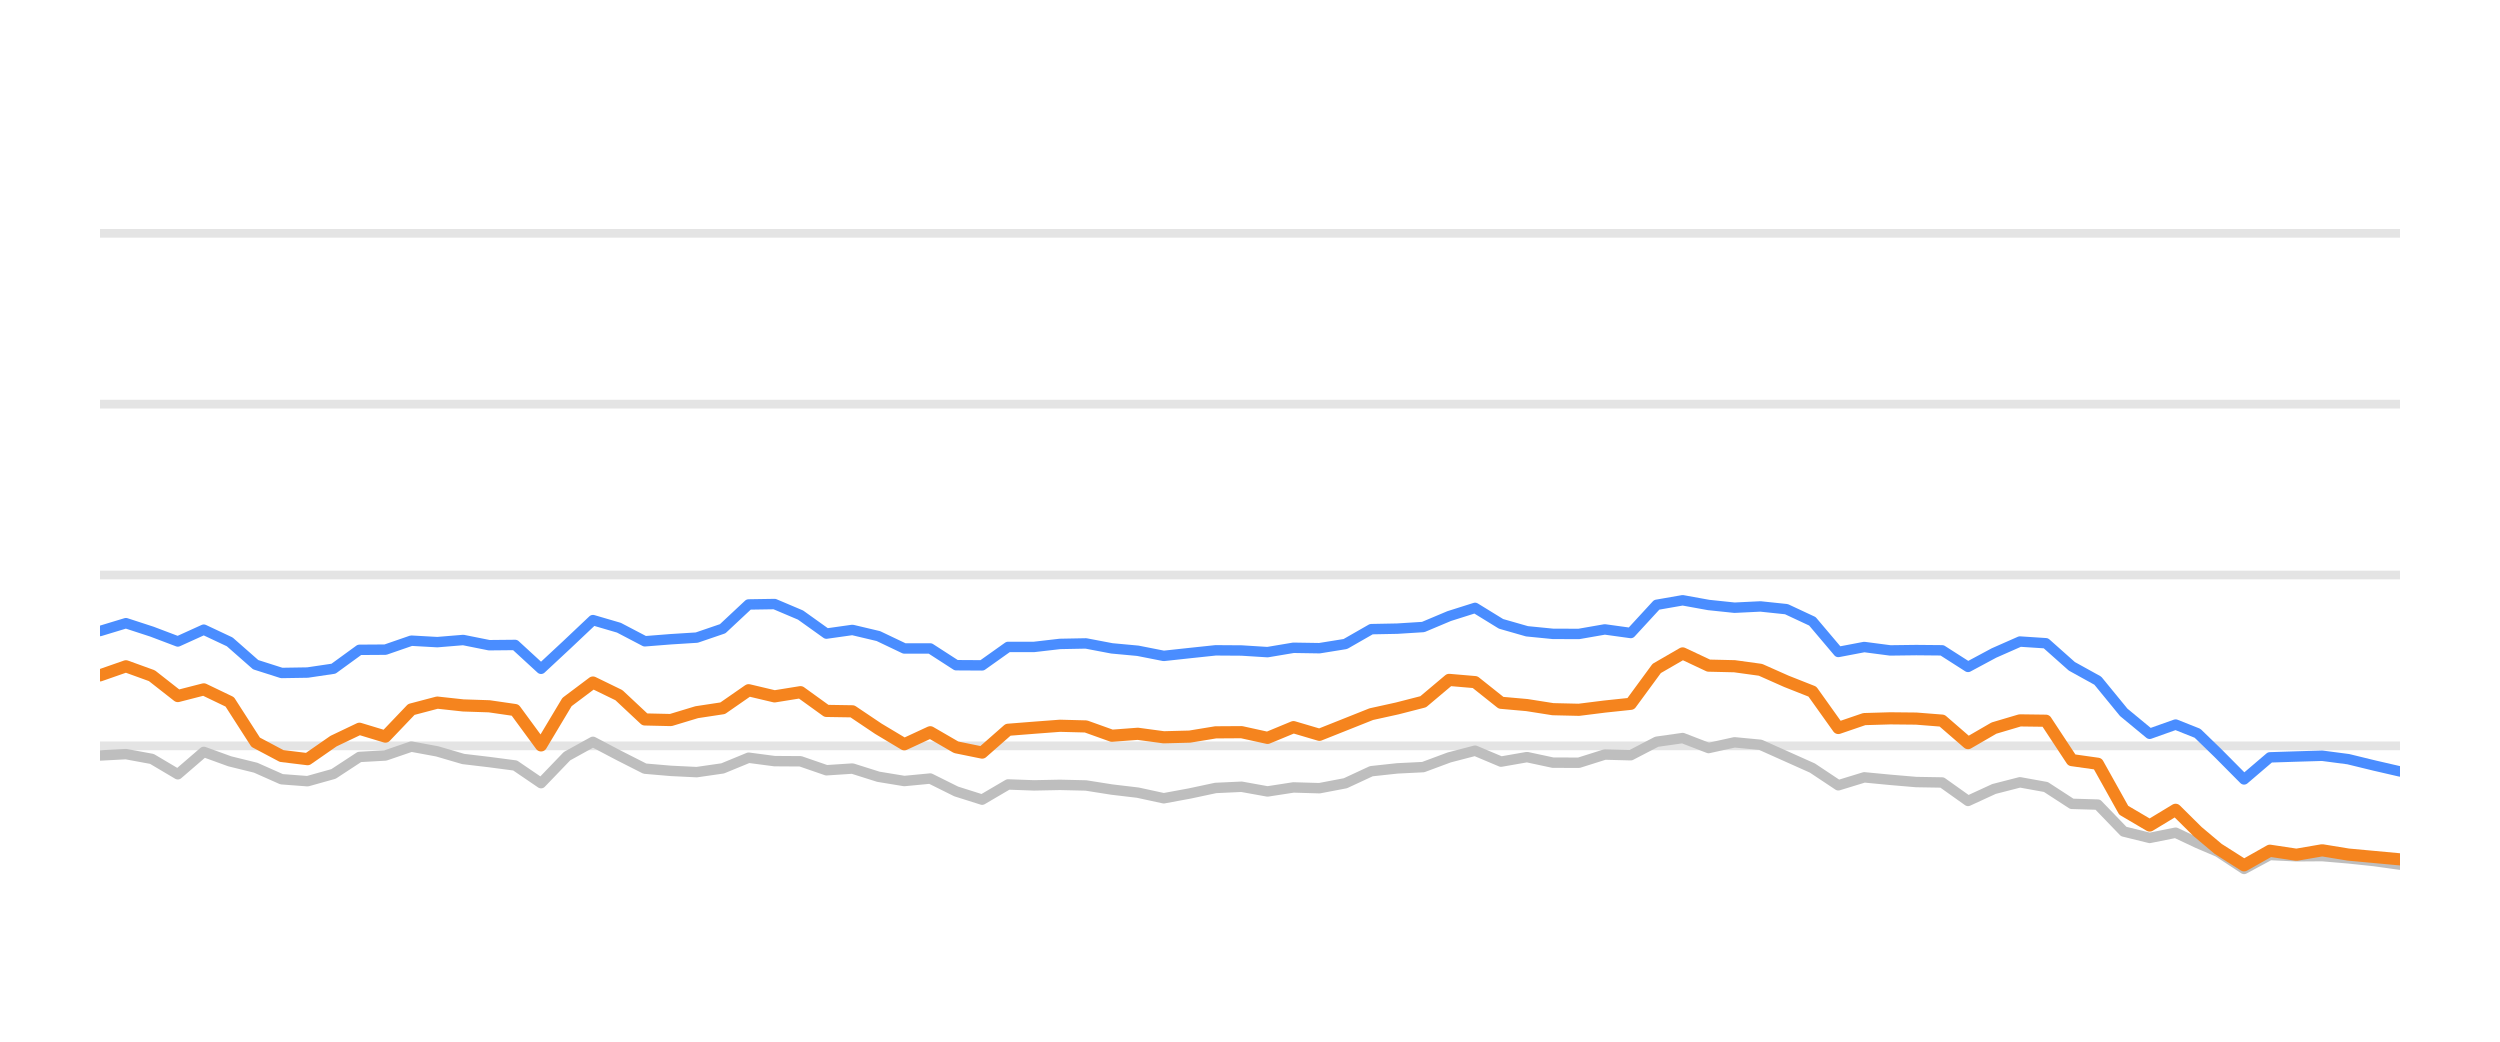
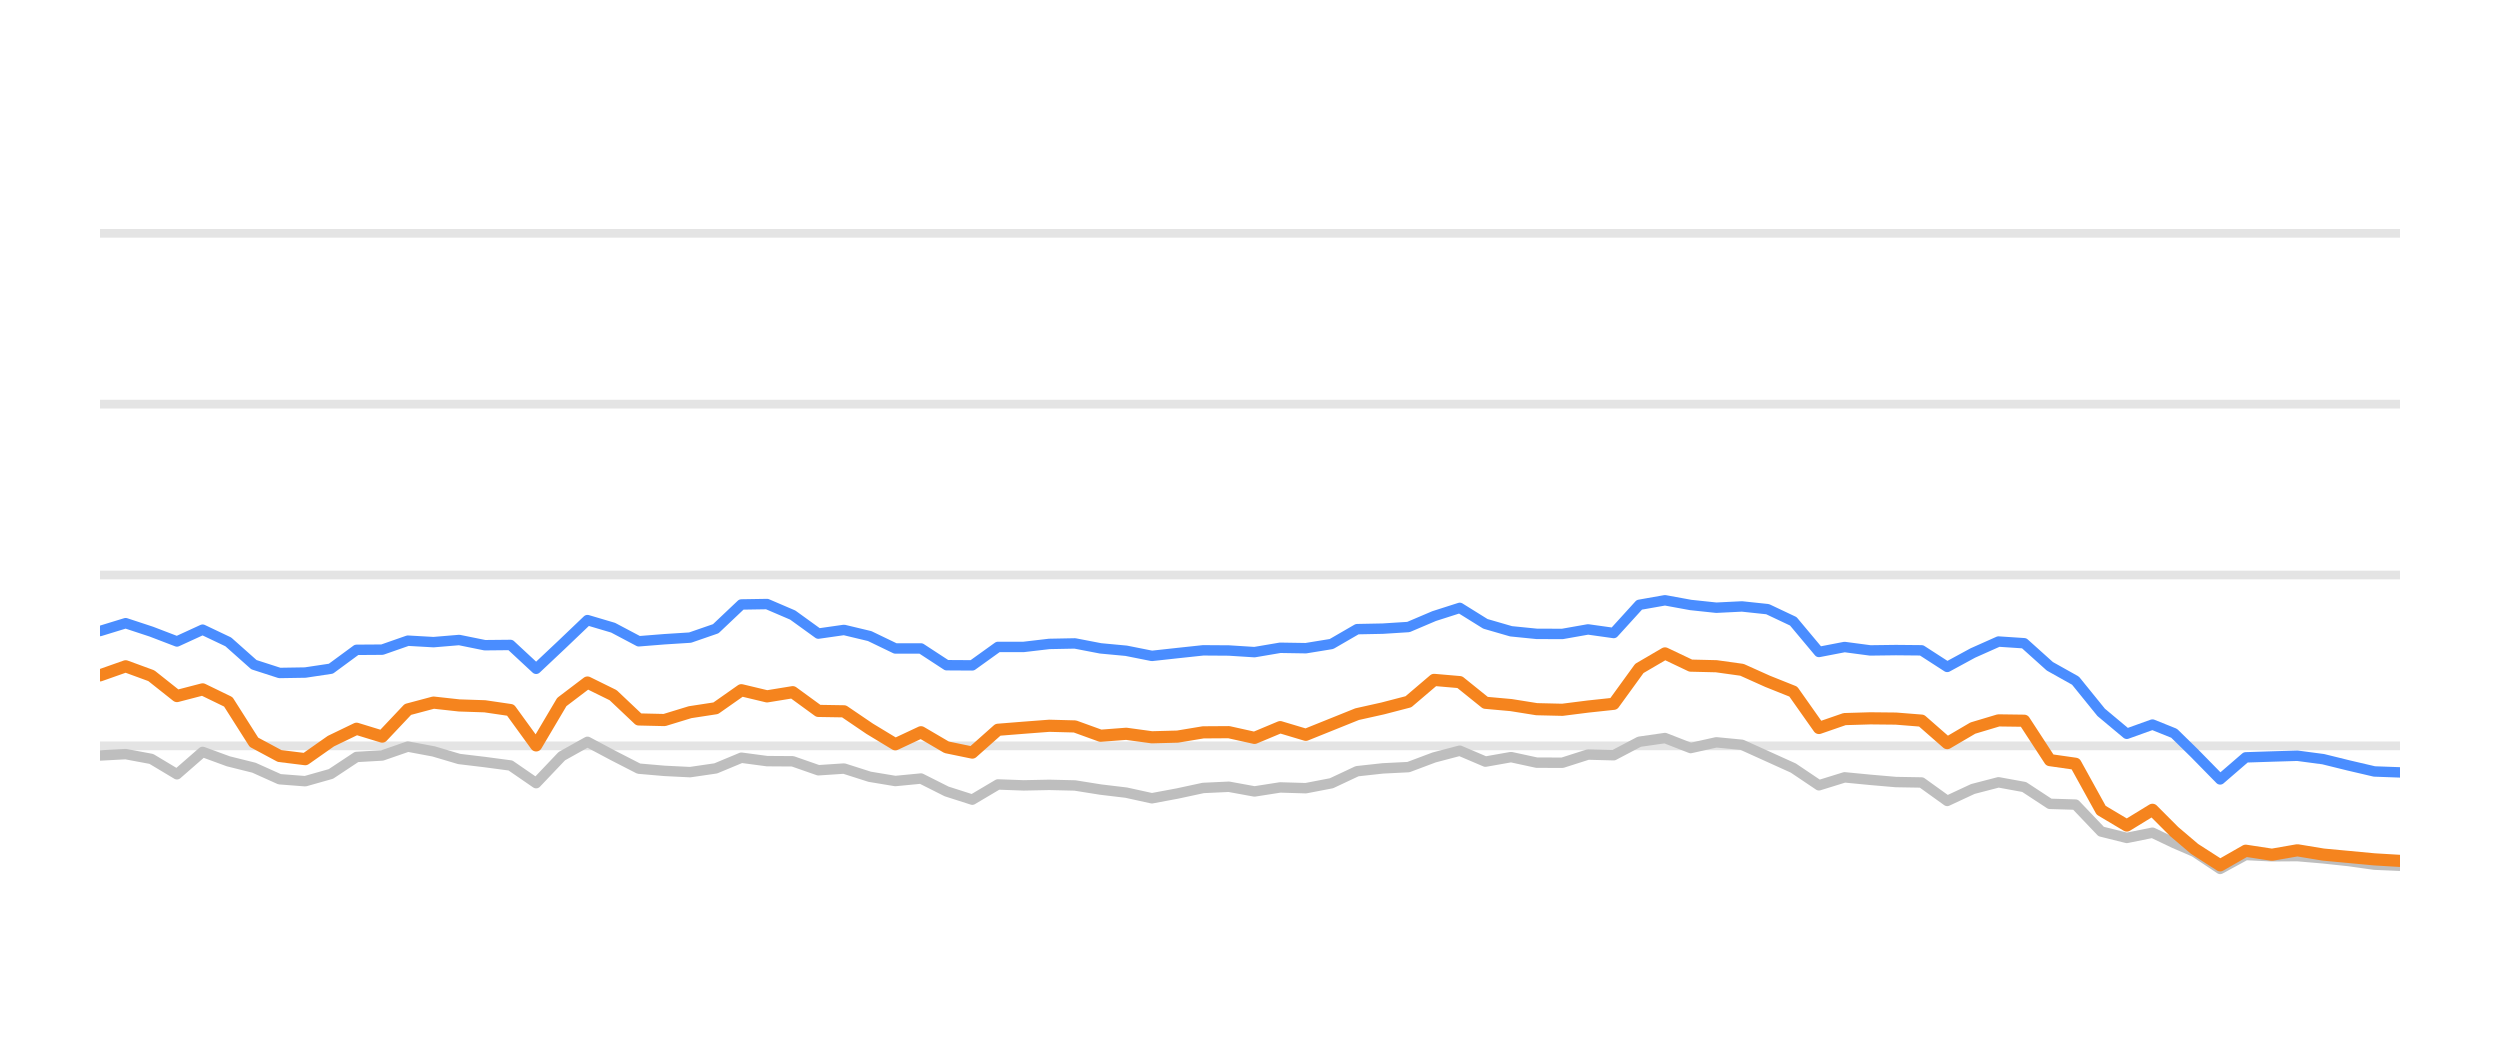
<svg xmlns="http://www.w3.org/2000/svg" width="144pt" height="60pt" viewBox="0 0 144 60" version="1.1">
  <defs>
    <style type="text/css">*{stroke-linejoin: round; stroke-linecap: butt}</style>
  </defs>
  <g id="figure_1">
    <g id="patch_1">
      <path d="M 0 60  L 144 60  L 144 0  L 0 0  L 0 60  z " style="fill: none; opacity: 0" />
    </g>
    <g id="axes_1">
      <g id="patch_2">
        <path d="M 5.76 52.8  L 138.24 52.8  L 138.24 3.6  L 5.76 3.6  L 5.76 52.8  z " style="fill: none" />
      </g>
      <g id="matplotlib.axis_1" />
      <g id="matplotlib.axis_2" />
      <g id="line2d_1">
-         <path d="M 5.76 42.96  L 138.24 42.96  " clip-path="url(#pe45b07c4a8)" style="fill: none; stroke: #b2b2b2; stroke-opacity: 0.35; stroke-width: 0.5; stroke-linecap: square" />
+         <path d="M 5.76 42.96  L 138.24 42.96  " clip-path="url(#p5b785bac86)" style="fill: none; stroke: #b2b2b2; stroke-opacity: 0.35; stroke-width: 0.5; stroke-linecap: square" />
      </g>
      <g id="line2d_2">
-         <path d="M 5.76 33.12  L 138.24 33.12  " clip-path="url(#pe45b07c4a8)" style="fill: none; stroke: #b2b2b2; stroke-opacity: 0.35; stroke-width: 0.5; stroke-linecap: square" />
+         <path d="M 5.76 33.12  L 138.24 33.12  " clip-path="url(#p5b785bac86)" style="fill: none; stroke: #b2b2b2; stroke-opacity: 0.35; stroke-width: 0.5; stroke-linecap: square" />
      </g>
      <g id="line2d_3">
-         <path d="M 5.76 23.28  L 138.24 23.28  " clip-path="url(#pe45b07c4a8)" style="fill: none; stroke: #b2b2b2; stroke-opacity: 0.35; stroke-width: 0.5; stroke-linecap: square" />
+         <path d="M 5.76 23.28  L 138.24 23.28  " clip-path="url(#p5b785bac86)" style="fill: none; stroke: #b2b2b2; stroke-opacity: 0.35; stroke-width: 0.5; stroke-linecap: square" />
      </g>
      <g id="line2d_4">
-         <path d="M 5.76 13.44  L 138.24 13.44  " clip-path="url(#pe45b07c4a8)" style="fill: none; stroke: #b2b2b2; stroke-opacity: 0.35; stroke-width: 0.5; stroke-linecap: square" />
+         <path d="M 5.76 13.44  L 138.24 13.44  " clip-path="url(#p5b785bac86)" style="fill: none; stroke: #b2b2b2; stroke-opacity: 0.35; stroke-width: 0.5; stroke-linecap: square" />
      </g>
      <g id="line2d_5">
-         <path d="M 5.76 43.516  L 7.254 43.437  L 8.749 43.713  L 10.243 44.598  L 11.738 43.309  L 13.232 43.851  L 14.727 44.22  L 16.221 44.884  L 17.715 44.997  L 19.21 44.579  L 20.704 43.6  L 22.199 43.516  L 23.693 43.004  L 25.188 43.28  L 26.682 43.718  L 28.177 43.895  L 29.671 44.092  L 31.165 45.11  L 32.66 43.555  L 34.154 42.729  L 35.649 43.516  L 37.143 44.274  L 38.638 44.402  L 40.132 44.475  L 41.626 44.259  L 43.121 43.644  L 44.615 43.841  L 46.11 43.851  L 47.604 44.367  L 49.099 44.269  L 50.593 44.741  L 52.088 44.987  L 53.582 44.844  L 55.076 45.587  L 56.571 46.06  L 58.065 45.184  L 59.56 45.238  L 61.054 45.208  L 62.549 45.243  L 64.043 45.479  L 65.537 45.656  L 67.032 45.981  L 68.526 45.705  L 70.021 45.386  L 71.515 45.317  L 73.01 45.587  L 74.504 45.356  L 75.999 45.4  L 77.493 45.115  L 78.987 44.421  L 80.482 44.259  L 81.976 44.185  L 83.471 43.629  L 84.965 43.24  L 86.46 43.87  L 87.954 43.609  L 89.448 43.929  L 90.943 43.934  L 92.437 43.462  L 93.932 43.501  L 95.426 42.724  L 96.921 42.512  L 98.415 43.088  L 99.91 42.758  L 101.404 42.901  L 102.898 43.57  L 104.393 44.239  L 105.887 45.233  L 107.382 44.775  L 108.876 44.918  L 110.371 45.046  L 111.865 45.071  L 113.359 46.133  L 114.854 45.445  L 116.348 45.061  L 117.843 45.331  L 119.337 46.301  L 120.832 46.345  L 122.326 47.895  L 123.821 48.264  L 125.315 47.964  L 126.577 48.559  L 127.764 49.066  L 129.258 50.05  L 130.746 49.248  L 132.275 49.322  L 133.757 49.312  L 135.26 49.44  L 136.751 49.597  L 138.24 49.804  " clip-path="url(#pe45b07c4a8)" style="fill: none; stroke: #bebebe; stroke-width: 0.6; stroke-linecap: round" />
+         <path d="M 5.76 43.516  L 7.238 43.437  L 8.716 43.713  L 10.193 44.598  L 11.671 43.309  L 13.149 43.851  L 14.627 44.22  L 16.104 44.884  L 17.582 44.997  L 19.06 44.579  L 20.538 43.6  L 22.015 43.516  L 23.493 43.004  L 24.971 43.28  L 26.449 43.718  L 27.927 43.895  L 29.404 44.092  L 30.882 45.11  L 32.36 43.555  L 33.838 42.729  L 35.315 43.516  L 36.793 44.274  L 38.271 44.402  L 39.749 44.475  L 41.227 44.259  L 42.704 43.644  L 44.182 43.841  L 45.66 43.851  L 47.138 44.367  L 48.615 44.269  L 50.093 44.741  L 51.571 44.987  L 53.049 44.844  L 54.526 45.587  L 56.004 46.06  L 57.482 45.184  L 58.96 45.238  L 60.438 45.208  L 61.915 45.243  L 63.393 45.479  L 64.871 45.656  L 66.349 45.981  L 67.826 45.705  L 69.304 45.386  L 70.782 45.317  L 72.26 45.587  L 73.738 45.356  L 75.215 45.4  L 76.693 45.115  L 78.171 44.421  L 79.649 44.259  L 81.126 44.185  L 82.604 43.629  L 84.082 43.24  L 85.56 43.87  L 87.037 43.609  L 88.515 43.929  L 89.993 43.934  L 91.471 43.462  L 92.949 43.501  L 94.426 42.724  L 95.904 42.512  L 97.382 43.088  L 98.86 42.758  L 100.337 42.901  L 101.815 43.57  L 103.293 44.239  L 104.771 45.233  L 106.249 44.775  L 107.726 44.918  L 109.204 45.046  L 110.682 45.071  L 112.16 46.133  L 113.637 45.445  L 115.115 45.061  L 116.593 45.331  L 118.071 46.301  L 119.548 46.345  L 121.026 47.895  L 122.504 48.264  L 123.982 47.964  L 125.229 48.559  L 126.404 49.066  L 127.881 50.05  L 129.352 49.248  L 130.864 49.322  L 132.329 49.312  L 133.816 49.44  L 135.29 49.597  L 136.763 49.804  L 138.24 49.868  " clip-path="url(#p5b785bac86)" style="fill: none; stroke: #bebebe; stroke-width: 0.6; stroke-linecap: round" />
      </g>
      <g id="line2d_6">
-         <path d="M 5.76 36.348  L 7.254 35.895  L 8.749 36.382  L 10.243 36.948  L 11.738 36.269  L 13.232 36.972  L 14.727 38.286  L 16.221 38.763  L 17.715 38.739  L 19.21 38.517  L 20.704 37.43  L 22.199 37.42  L 23.693 36.903  L 25.188 36.987  L 26.682 36.864  L 28.177 37.164  L 29.671 37.149  L 31.165 38.522  L 32.66 37.13  L 34.154 35.718  L 35.649 36.156  L 37.143 36.938  L 38.638 36.82  L 40.132 36.726  L 41.626 36.215  L 43.121 34.817  L 44.615 34.793  L 46.11 35.427  L 47.604 36.495  L 49.099 36.284  L 50.593 36.638  L 52.088 37.351  L 53.582 37.351  L 55.076 38.316  L 56.571 38.325  L 58.065 37.263  L 59.56 37.263  L 61.054 37.09  L 62.549 37.061  L 64.043 37.346  L 65.537 37.484  L 67.032 37.779  L 68.526 37.617  L 70.021 37.459  L 71.515 37.469  L 73.01 37.563  L 74.504 37.312  L 75.999 37.336  L 77.493 37.095  L 78.987 36.239  L 80.482 36.21  L 81.976 36.116  L 83.471 35.487  L 84.965 35.014  L 86.46 35.934  L 87.954 36.362  L 89.448 36.51  L 90.943 36.515  L 92.437 36.254  L 93.932 36.461  L 95.426 34.837  L 96.921 34.576  L 98.415 34.847  L 99.91 35.004  L 101.404 34.931  L 102.898 35.088  L 104.393 35.787  L 105.887 37.553  L 107.382 37.268  L 108.876 37.464  L 110.371 37.445  L 111.865 37.459  L 113.359 38.414  L 114.854 37.612  L 116.348 36.953  L 117.843 37.051  L 119.337 38.379  L 120.832 39.206  L 122.326 41.031  L 123.821 42.266  L 125.315 41.735  L 126.577 42.237  L 127.764 43.388  L 129.258 44.894  L 130.746 43.624  L 132.275 43.575  L 133.757 43.531  L 135.26 43.728  L 136.751 44.092  L 138.24 44.436  " clip-path="url(#pe45b07c4a8)" style="fill: none; stroke: #4a8dff; stroke-width: 0.6; stroke-linecap: round" />
+         <path d="M 5.76 36.348  L 7.238 35.895  L 8.716 36.382  L 10.193 36.948  L 11.671 36.269  L 13.149 36.972  L 14.627 38.286  L 16.104 38.763  L 17.582 38.739  L 19.06 38.517  L 20.538 37.43  L 22.015 37.42  L 23.493 36.903  L 24.971 36.987  L 26.449 36.864  L 27.927 37.164  L 29.404 37.149  L 30.882 38.522  L 32.36 37.13  L 33.838 35.718  L 35.315 36.156  L 36.793 36.938  L 38.271 36.82  L 39.749 36.726  L 41.227 36.215  L 42.704 34.817  L 44.182 34.793  L 45.66 35.427  L 47.138 36.495  L 48.615 36.284  L 50.093 36.638  L 51.571 37.351  L 53.049 37.351  L 54.526 38.316  L 56.004 38.325  L 57.482 37.263  L 58.96 37.263  L 60.438 37.09  L 61.915 37.061  L 63.393 37.346  L 64.871 37.484  L 66.349 37.779  L 67.826 37.617  L 69.304 37.459  L 70.782 37.469  L 72.26 37.563  L 73.738 37.312  L 75.215 37.336  L 76.693 37.095  L 78.171 36.239  L 79.649 36.21  L 81.126 36.116  L 82.604 35.487  L 84.082 35.014  L 85.56 35.934  L 87.037 36.362  L 88.515 36.51  L 89.993 36.515  L 91.471 36.254  L 92.949 36.461  L 94.426 34.837  L 95.904 34.576  L 97.382 34.847  L 98.86 35.004  L 100.337 34.931  L 101.815 35.088  L 103.293 35.787  L 104.771 37.553  L 106.249 37.268  L 107.726 37.464  L 109.204 37.445  L 110.682 37.459  L 112.16 38.414  L 113.637 37.612  L 115.115 36.953  L 116.593 37.051  L 118.071 38.379  L 119.548 39.206  L 121.026 41.031  L 122.504 42.266  L 123.982 41.735  L 125.229 42.237  L 126.404 43.388  L 127.881 44.894  L 129.352 43.624  L 130.864 43.575  L 132.329 43.531  L 133.816 43.728  L 135.29 44.092  L 136.763 44.436  L 138.24 44.49  " clip-path="url(#p5b785bac86)" style="fill: none; stroke: #4a8dff; stroke-width: 0.6; stroke-linecap: round" />
      </g>
      <g id="line2d_7">
-         <path d="M 5.76 38.901  L 7.254 38.379  L 8.749 38.921  L 10.243 40.092  L 11.738 39.708  L 13.232 40.426  L 14.727 42.753  L 16.221 43.545  L 17.715 43.728  L 19.21 42.689  L 20.704 41.976  L 22.199 42.429  L 23.693 40.864  L 25.188 40.47  L 26.682 40.633  L 28.177 40.682  L 29.671 40.899  L 31.165 42.935  L 32.66 40.436  L 34.154 39.314  L 35.649 40.042  L 37.143 41.44  L 38.638 41.474  L 40.132 41.022  L 41.626 40.795  L 43.121 39.757  L 44.615 40.111  L 46.11 39.87  L 47.604 40.948  L 49.099 40.972  L 50.593 41.976  L 52.088 42.871  L 53.582 42.178  L 55.076 43.044  L 56.571 43.349  L 58.065 42.035  L 59.56 41.917  L 61.054 41.804  L 62.549 41.843  L 64.043 42.379  L 65.537 42.266  L 67.032 42.468  L 68.526 42.429  L 70.021 42.183  L 71.515 42.173  L 73.01 42.502  L 74.504 41.883  L 75.999 42.325  L 77.493 41.73  L 78.987 41.135  L 80.482 40.805  L 81.976 40.421  L 83.471 39.162  L 84.965 39.29  L 86.46 40.48  L 87.954 40.613  L 89.448 40.849  L 90.943 40.884  L 92.437 40.697  L 93.932 40.539  L 95.426 38.502  L 96.921 37.637  L 98.415 38.34  L 99.91 38.375  L 101.404 38.581  L 102.898 39.245  L 104.393 39.836  L 105.887 41.932  L 107.382 41.42  L 108.876 41.376  L 110.371 41.391  L 111.865 41.509  L 113.359 42.803  L 114.854 41.937  L 116.348 41.494  L 117.843 41.514  L 119.337 43.782  L 120.832 43.993  L 122.326 46.67  L 123.821 47.55  L 125.315 46.645  L 126.577 47.895  L 127.764 48.894  L 129.258 49.843  L 130.746 49.002  L 132.275 49.233  L 133.757 48.977  L 135.26 49.223  L 136.751 49.361  L 138.24 49.499  " clip-path="url(#pe45b07c4a8)" style="fill: none; stroke: #f5841e; stroke-width: 0.7; stroke-linecap: round" />
+         <path d="M 5.76 38.901  L 7.238 38.379  L 8.716 38.921  L 10.193 40.092  L 11.671 39.708  L 13.149 40.426  L 14.627 42.753  L 16.104 43.545  L 17.582 43.728  L 19.06 42.689  L 20.538 41.976  L 22.015 42.429  L 23.493 40.864  L 24.971 40.47  L 26.449 40.633  L 27.927 40.682  L 29.404 40.899  L 30.882 42.935  L 32.36 40.436  L 33.838 39.314  L 35.315 40.042  L 36.793 41.44  L 38.271 41.474  L 39.749 41.022  L 41.227 40.795  L 42.704 39.757  L 44.182 40.111  L 45.66 39.87  L 47.138 40.948  L 48.615 40.972  L 50.093 41.976  L 51.571 42.871  L 53.049 42.178  L 54.526 43.044  L 56.004 43.349  L 57.482 42.035  L 58.96 41.917  L 60.438 41.804  L 61.915 41.843  L 63.393 42.379  L 64.871 42.266  L 66.349 42.468  L 67.826 42.429  L 69.304 42.183  L 70.782 42.173  L 72.26 42.502  L 73.738 41.883  L 75.215 42.325  L 76.693 41.73  L 78.171 41.135  L 79.649 40.805  L 81.126 40.421  L 82.604 39.162  L 84.082 39.29  L 85.56 40.48  L 87.037 40.613  L 88.515 40.849  L 89.993 40.884  L 91.471 40.697  L 92.949 40.539  L 94.426 38.502  L 95.904 37.637  L 97.382 38.34  L 98.86 38.375  L 100.337 38.581  L 101.815 39.245  L 103.293 39.836  L 104.771 41.932  L 106.249 41.42  L 107.726 41.376  L 109.204 41.391  L 110.682 41.509  L 112.16 42.803  L 113.637 41.937  L 115.115 41.494  L 116.593 41.514  L 118.071 43.782  L 119.548 43.993  L 121.026 46.67  L 122.504 47.55  L 123.982 46.645  L 125.229 47.895  L 126.404 48.894  L 127.881 49.843  L 129.352 49.002  L 130.864 49.233  L 132.329 48.977  L 133.816 49.223  L 135.29 49.361  L 136.763 49.499  L 138.24 49.587  " clip-path="url(#p5b785bac86)" style="fill: none; stroke: #f5841e; stroke-width: 0.7; stroke-linecap: round" />
      </g>
    </g>
  </g>
  <defs>
-     <clipPath id="pe45b07c4a8">
+     <clipPath id="p5b785bac86">
      <rect x="5.76" y="3.6" width="132.48" height="49.2" />
    </clipPath>
  </defs>
</svg>
